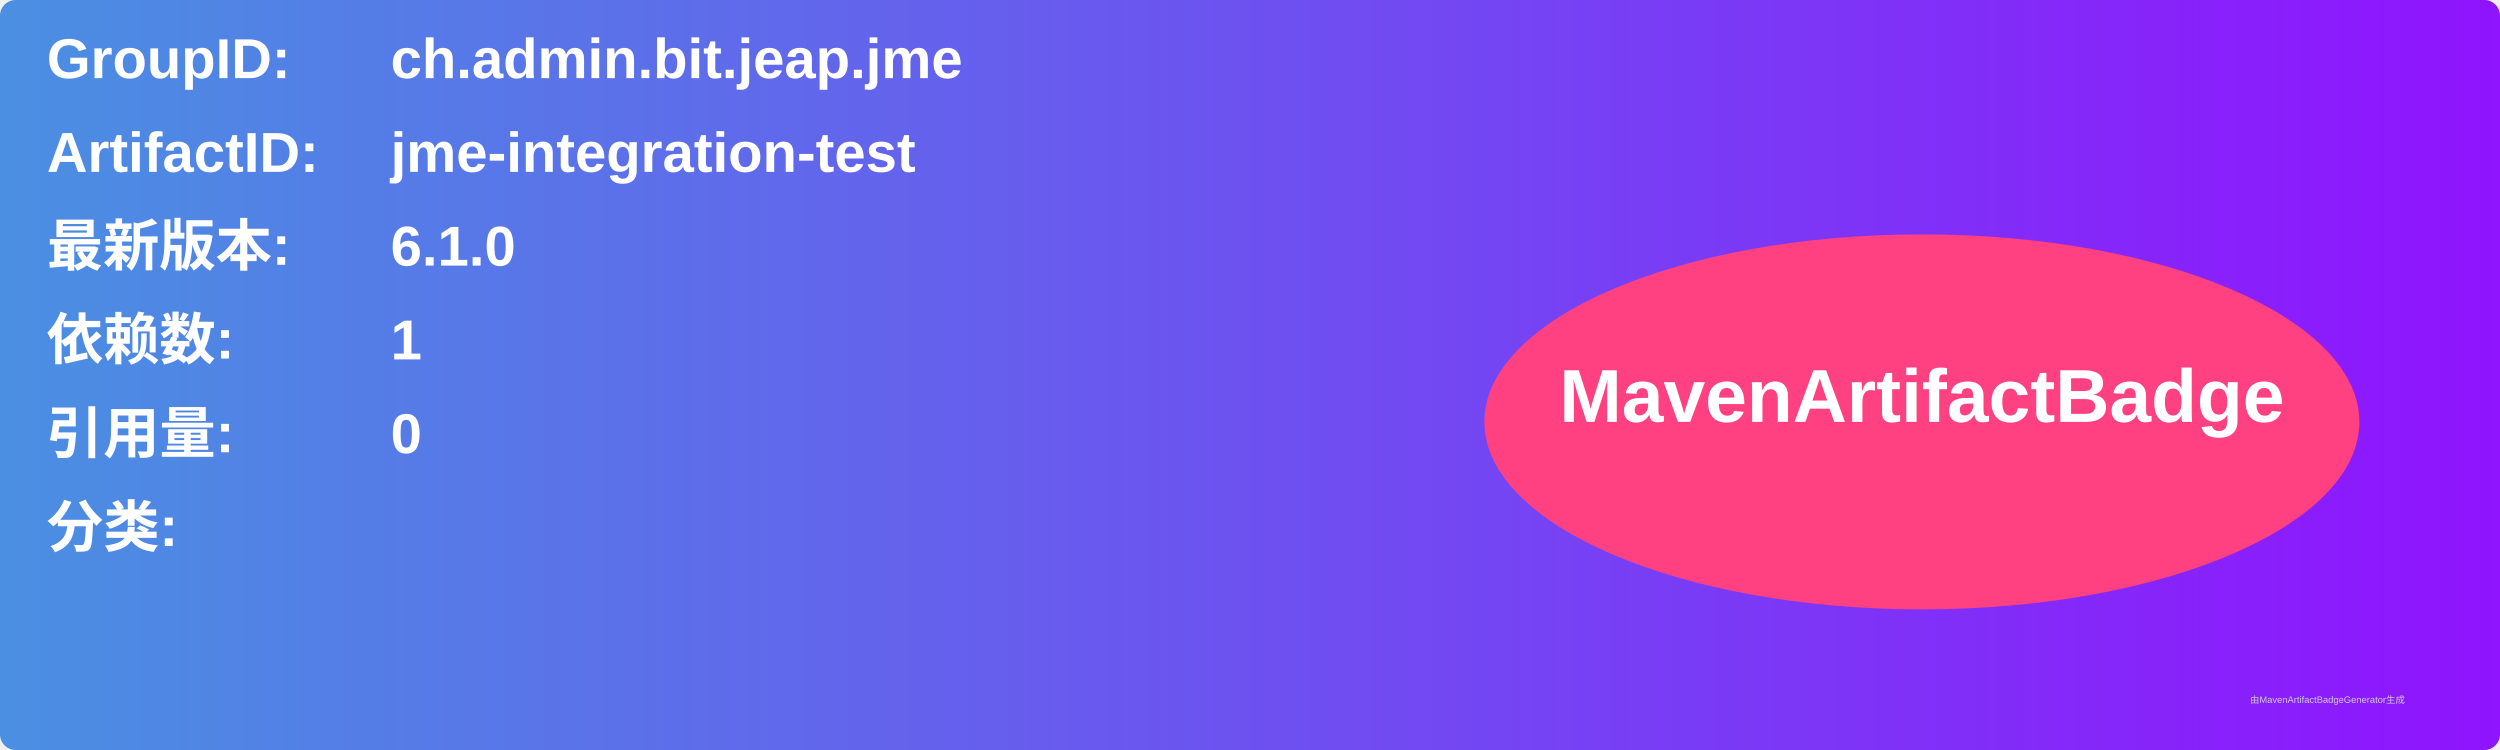
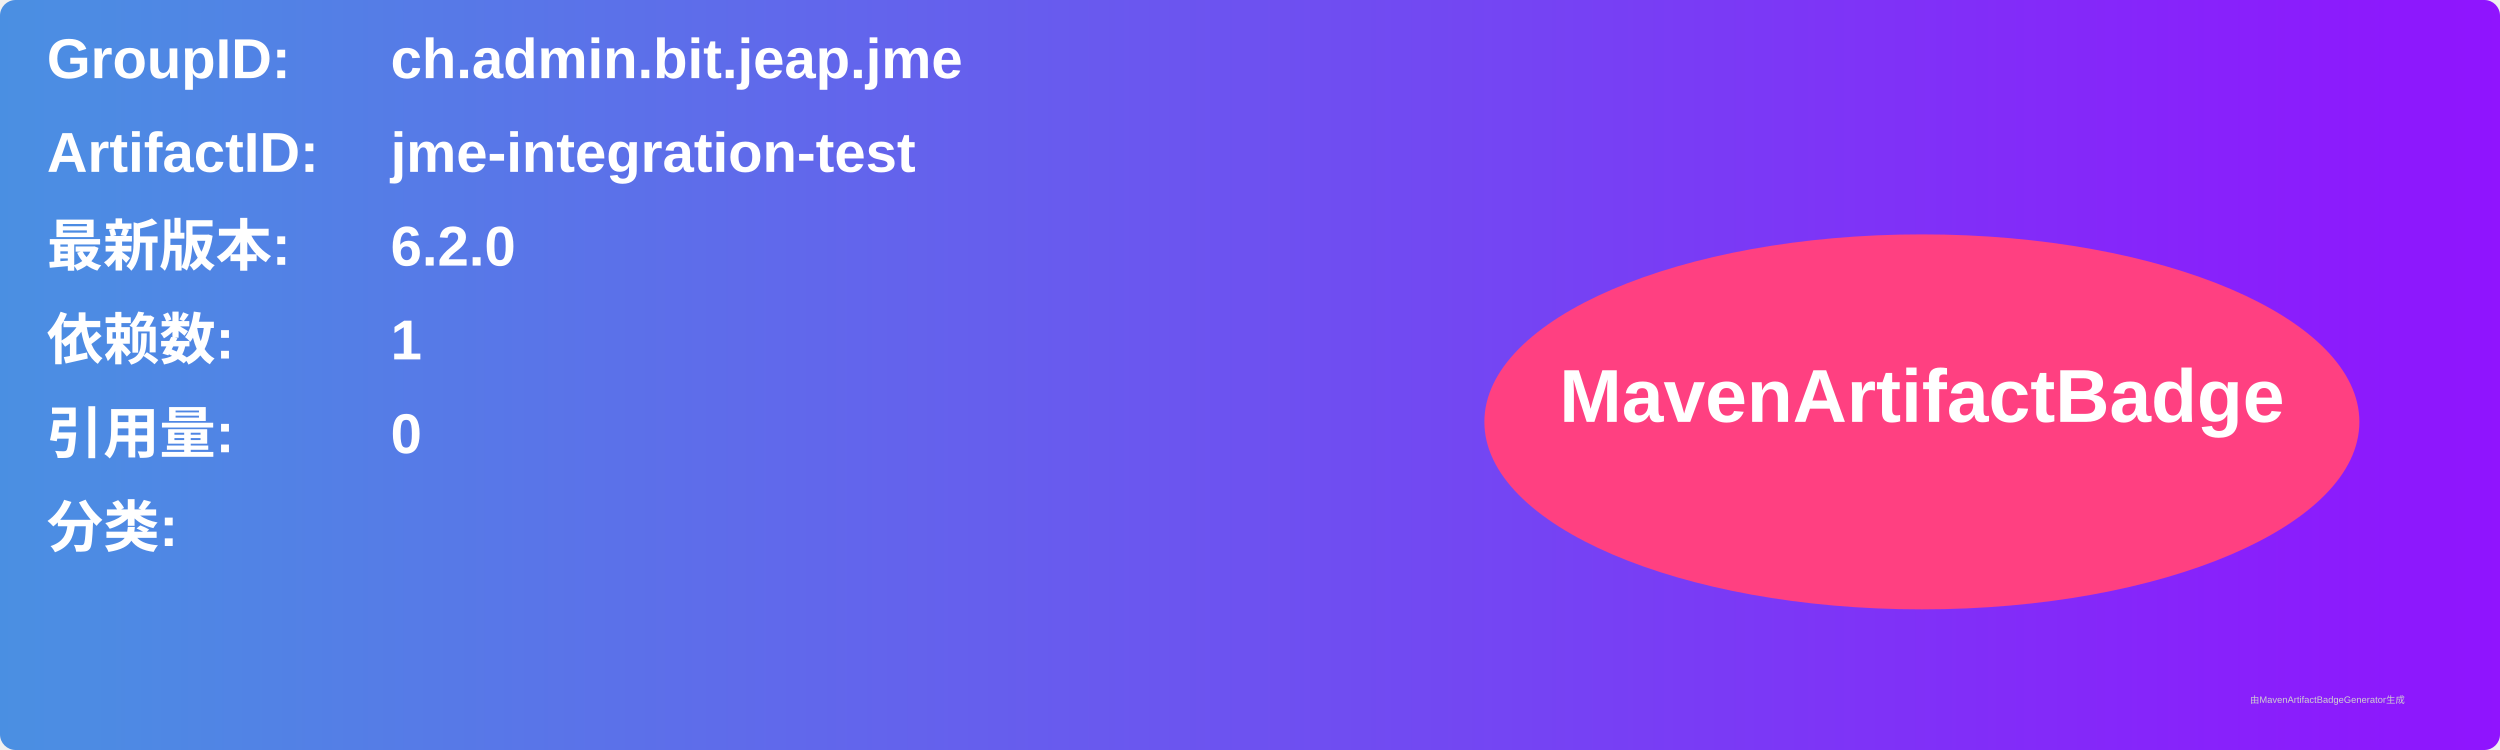
<svg xmlns="http://www.w3.org/2000/svg" width="800" height="240" viewBox="0 0 800 240">
  <linearGradient id="grad" x1="0%" y1="0%" x2="100%" y2="0%">
    <stop offset="0%" stop-color="#4a90e2" />
    <stop offset="100%" stop-color="#9013fe" />
  </linearGradient>
  <rect width="100%" height="100%" rx="5" ry="5" fill="url(#grad)" />
  <g transform="translate(15, 15)">
    <text x="0" y="10" font-family="Arial" font-size="18" fill="white" font-weight="bold" width="260">GroupID:</text>
    <text x="110" y="10" font-family="Arial" font-size="18" fill="white" font-weight="bold" width="460">ch.admin.bit.jeap.jme</text>
    <text x="0" y="40" font-family="Arial" font-size="18" fill="white" font-weight="bold" width="260">ArtifactID:</text>
    <text x="110" y="40" font-family="Arial" font-size="18" fill="white" font-weight="bold" width="460">jme-integration-test</text>
    <text x="0" y="70" font-family="Arial" font-size="18" fill="white" font-weight="bold">最新版本:</text>
    <text x="110" y="70" font-family="Arial" font-size="18" fill="white" font-weight="bold">
-       <tspan font-weight="bold">6.1.0</tspan>
+       <tspan font-weight="bold">6.2.0</tspan>
    </text>
    <text x="0" y="100" font-family="Arial" font-size="18" fill="white" font-weight="bold">依赖数: </text>
    <text x="110" y="100" font-family="Arial" font-size="18" fill="white">
      <tspan font-weight="bold">1</tspan>
    </text>
    <text x="0" y="130" font-family="Arial" font-size="18" fill="white" font-weight="bold">引用量: </text>
    <text x="110" y="130" font-family="Arial" font-size="18" fill="white">
      <tspan font-weight="bold">0</tspan>
    </text>
    <text x="0" y="160" font-family="Arial" font-size="18" fill="white" font-weight="bold">分类:</text>
    <text x="10" y="190" font-family="Arial" font-size="10" fill="white">
      <tspan font-weight="bold" />
    </text>
    <ellipse cx="600" cy="120" rx="140" ry="60" fill="#ff4081" />
    <text x="600" y="120" text-anchor="middle" font-family="Arial" font-size="24" fill="white" font-weight="bold">MavenArtifactBadge</text>
  </g>
  <text x="720" y="225" font-family="Arial" font-size="3" fill="#d0d0d0">由MavenArtifactBadgeGenerator生成</text>
</svg>
